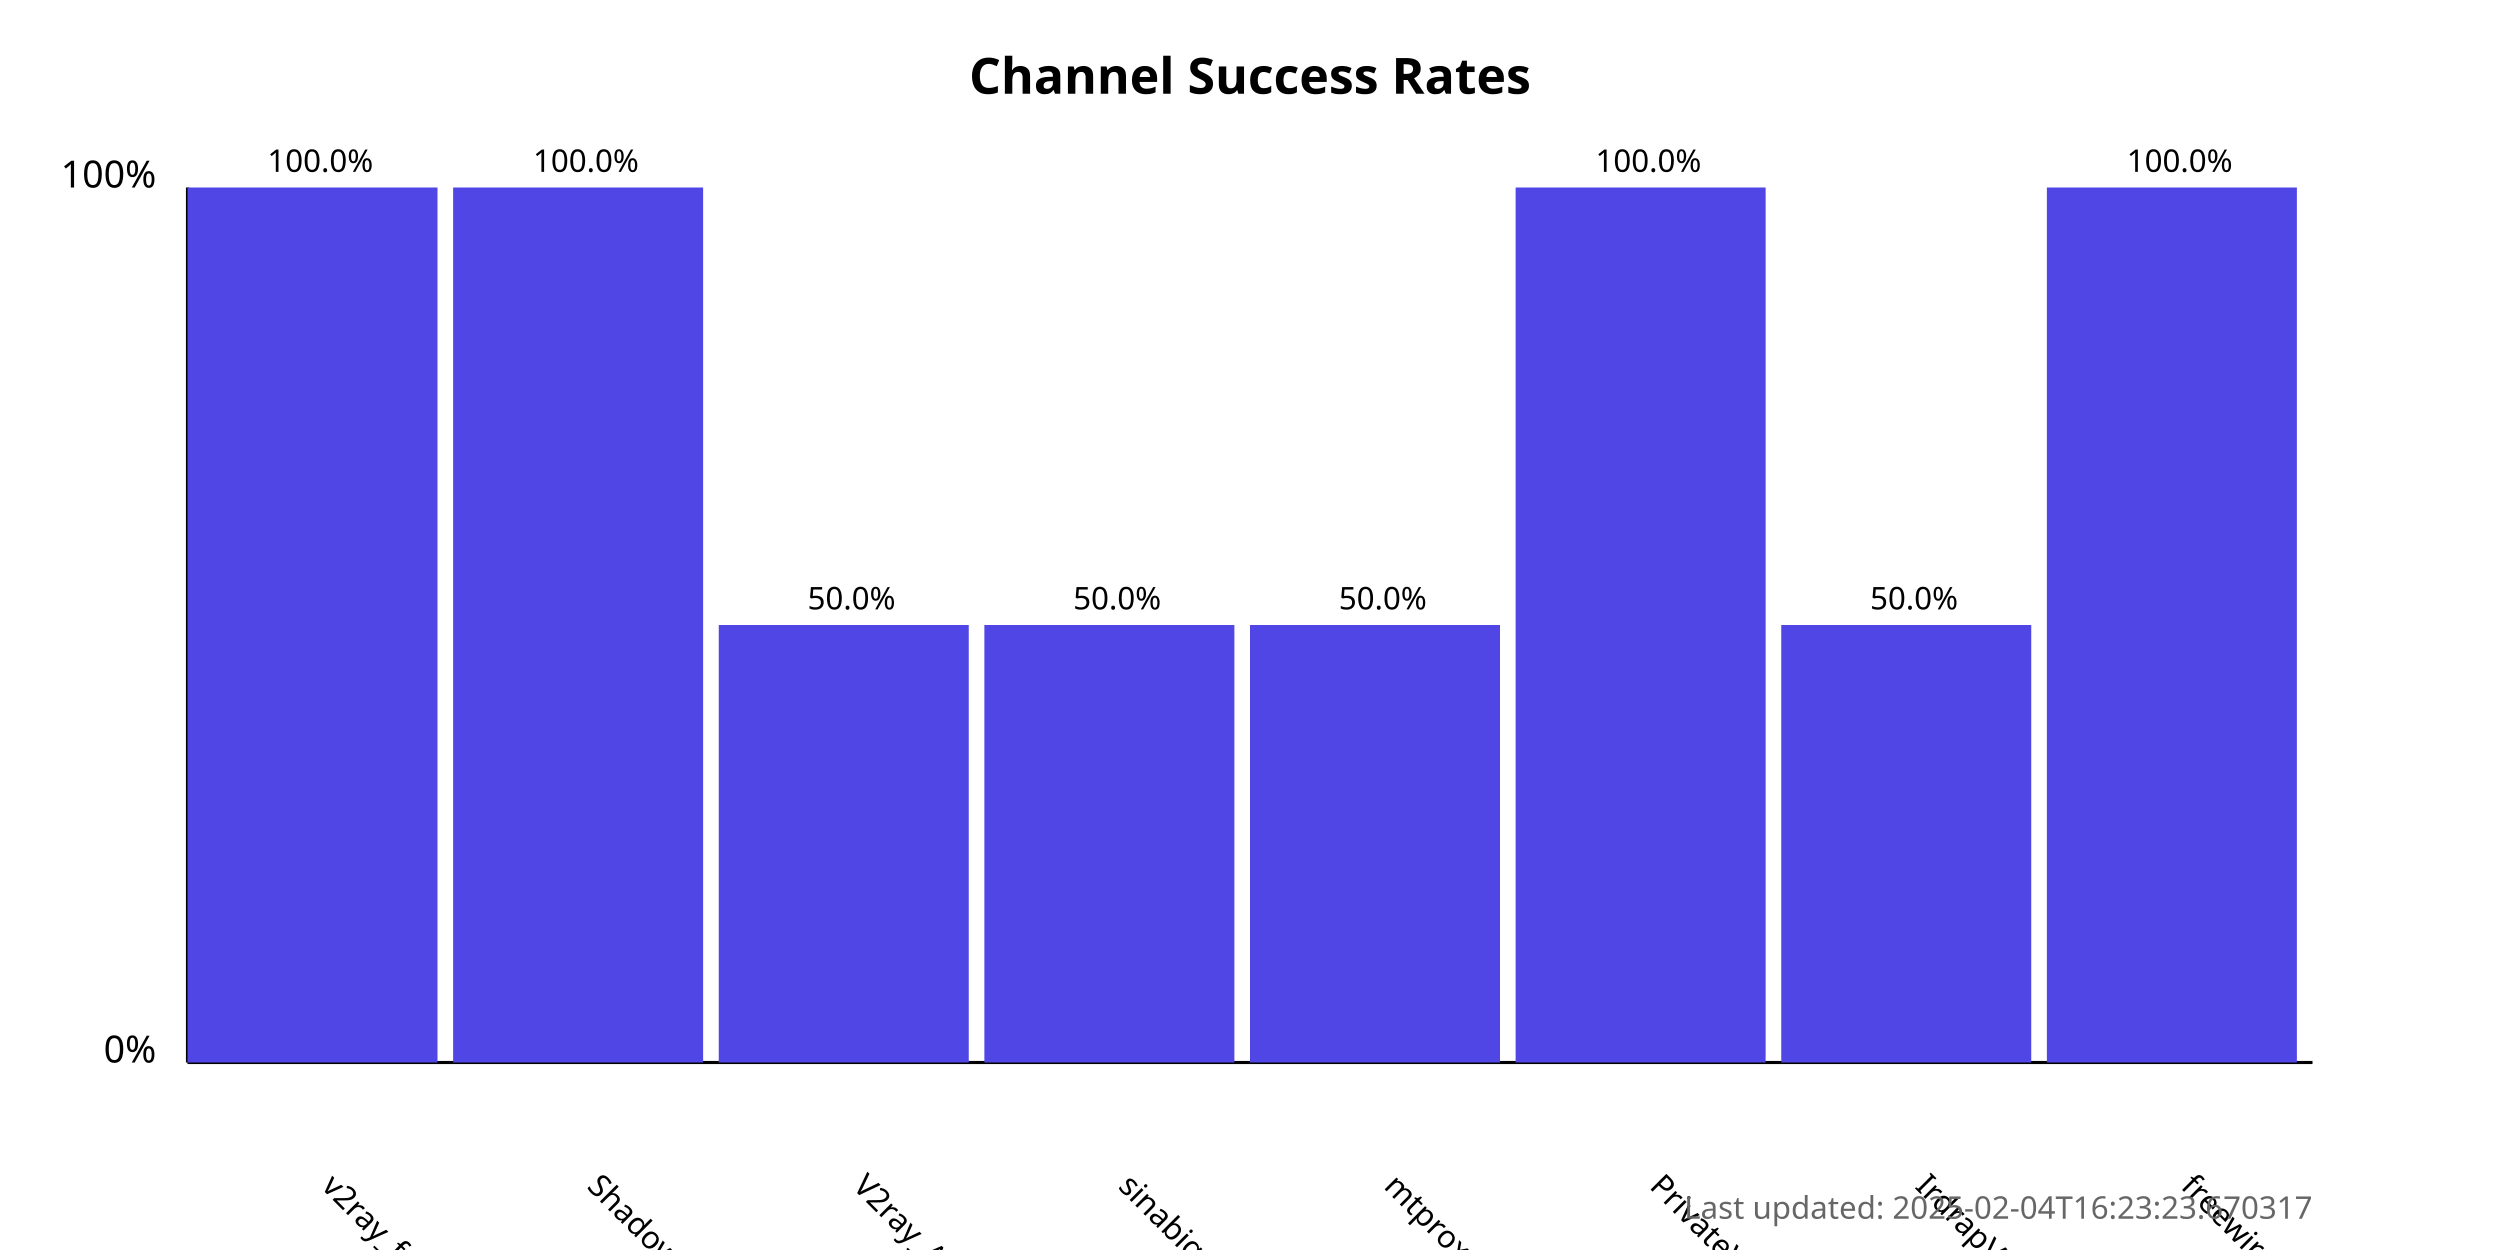
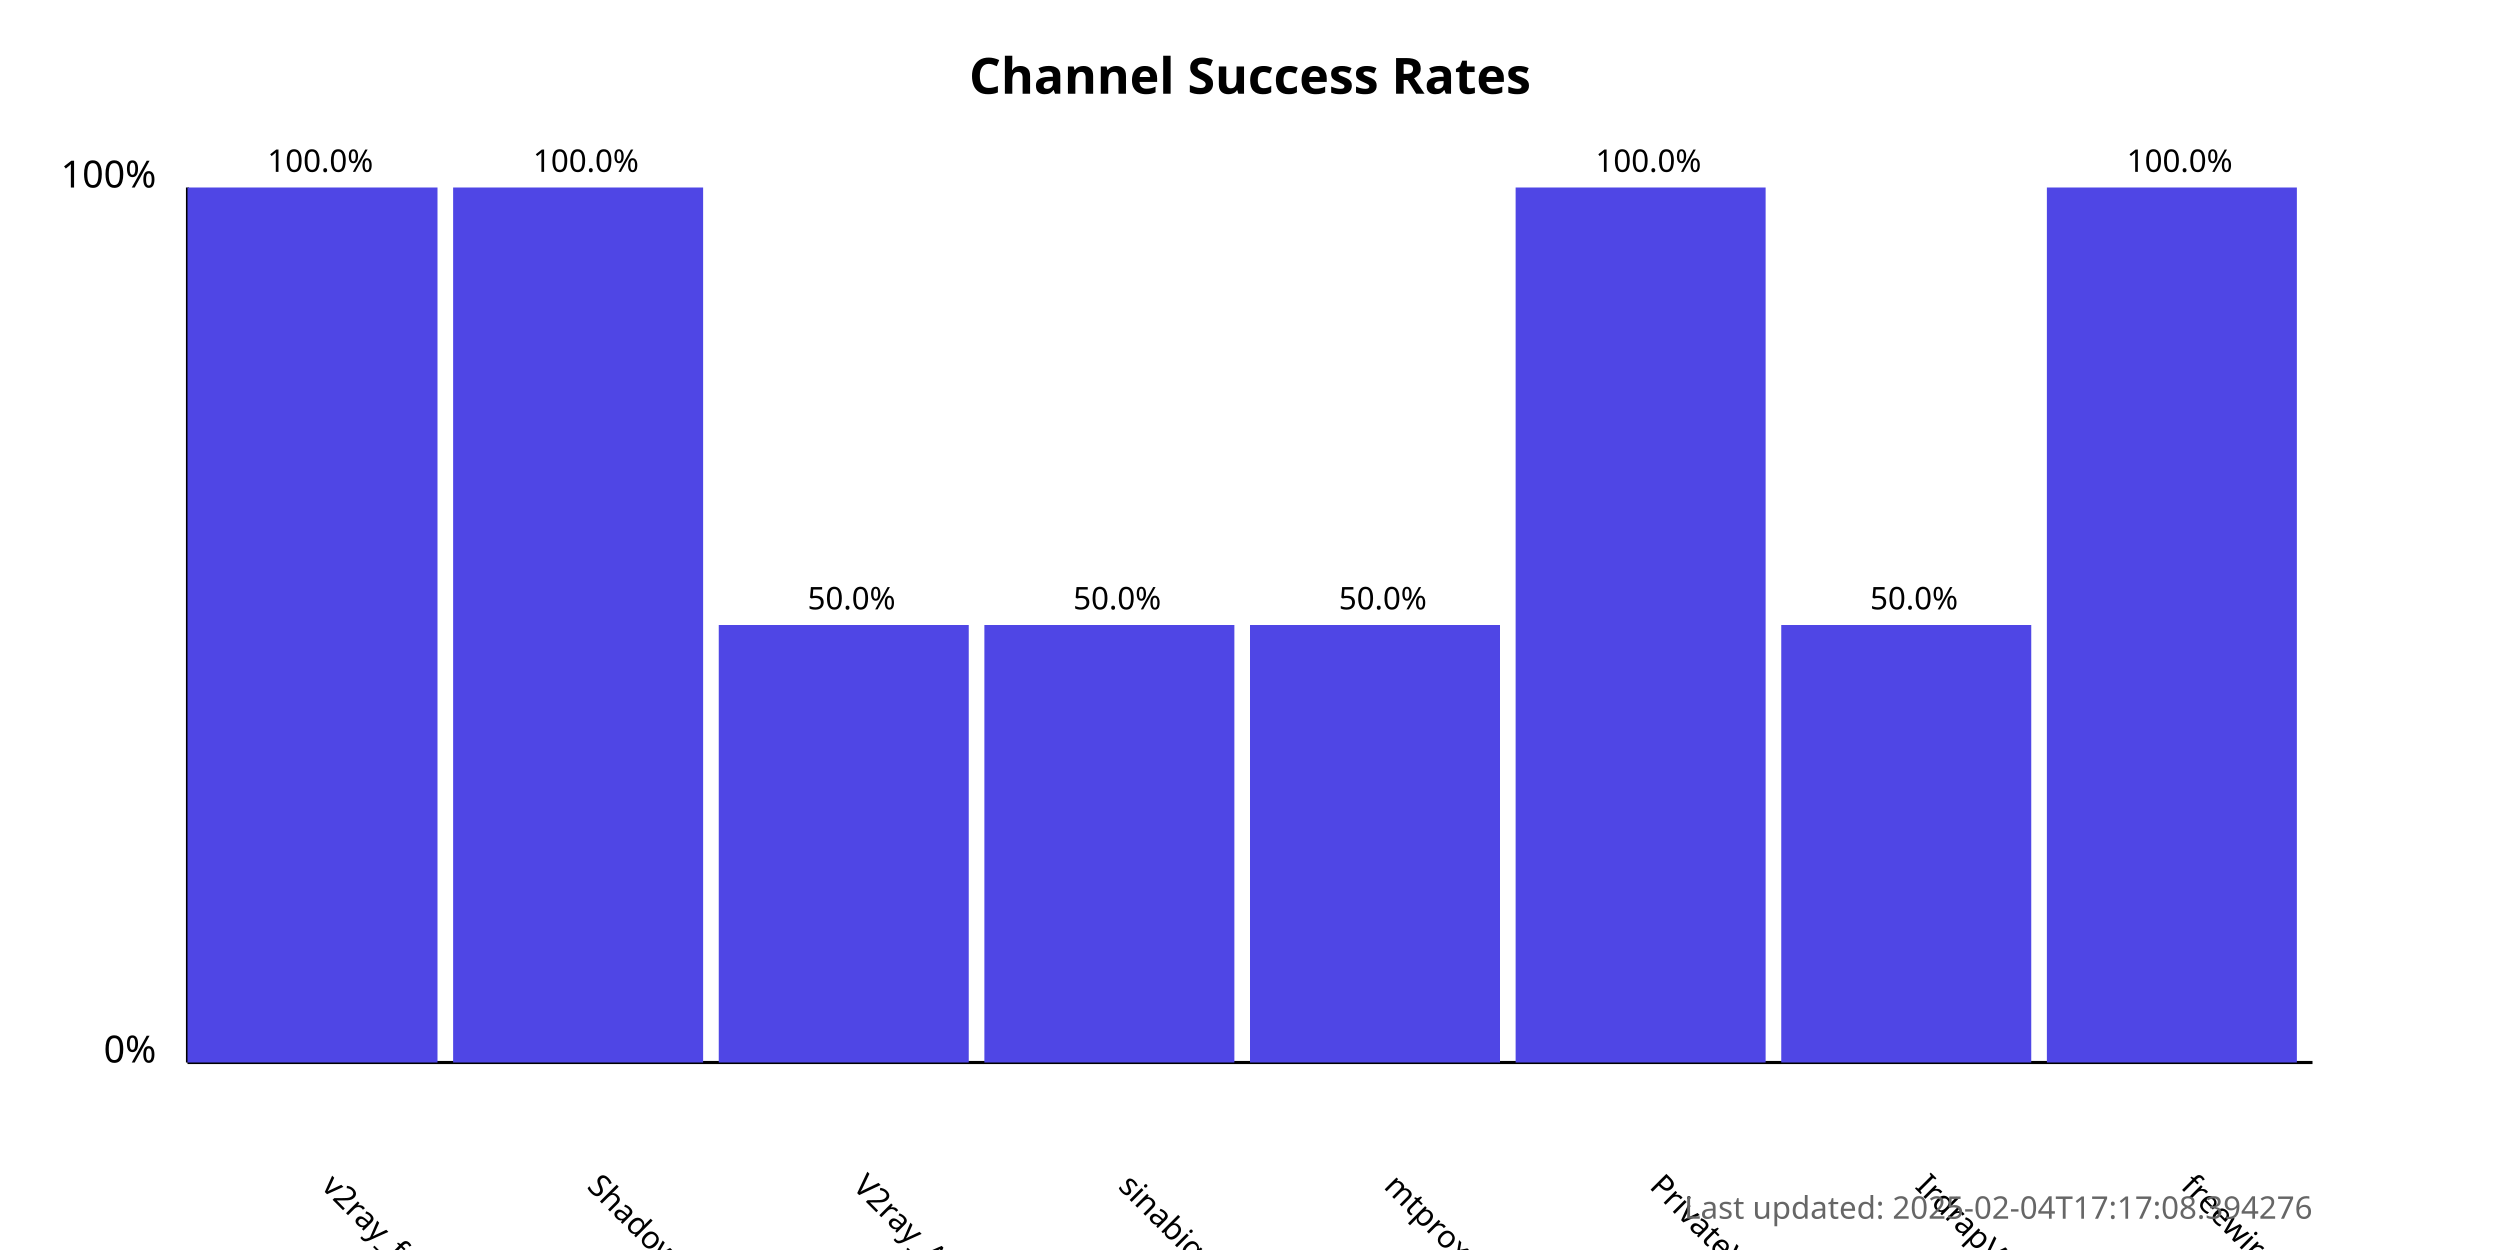
<svg xmlns="http://www.w3.org/2000/svg" width="800" height="400">
  <style>
            .chart-title { font: bold 16px sans-serif; }
            .axis-label { font: 12px sans-serif; }
            .tick-label { font: 10px sans-serif; }
            .bar { fill: #4f46e5; }
            .bar:hover { fill: #6366f1; }
            .timestamp { font: 10px sans-serif; fill: #666; }
        </style>
  <text x="400.0" y="30" text-anchor="middle" class="chart-title">
            Channel Success Rates
        </text>
  <line x1="60" y1="340" x2="60" y2="60" stroke="black" stroke-width="1" />
  <line x1="60" y1="340" x2="740" y2="340" stroke="black" stroke-width="1" />
  <text x="50" y="340" text-anchor="end" class="axis-label">0%</text>
  <text x="50" y="60" text-anchor="end" class="axis-label">100%</text>
  <g>
    <rect x="60" y="60.0" width="80.0" height="280.0" class="bar" />
    <text x="102.5" y="380" transform="rotate(45, 102.5, 380)" text-anchor="start" class="tick-label">
                v2ray_free_conf
            </text>
    <text x="102.5" y="55.0" text-anchor="middle" class="tick-label">
                100.0%
            </text>
  </g>
  <g>
    <rect x="145.0" y="60.0" width="80.0" height="280.0" class="bar" />
    <text x="187.5" y="380" transform="rotate(45, 187.5, 380)" text-anchor="start" class="tick-label">
                ShadowProxy66
            </text>
    <text x="187.5" y="55.0" text-anchor="middle" class="tick-label">
                100.0%
            </text>
  </g>
  <g>
    <rect x="230.0" y="200.0" width="80.0" height="140.0" class="bar" />
    <text x="272.5" y="380" transform="rotate(45, 272.5, 380)" text-anchor="start" class="tick-label">
                V2ray_Alpha
            </text>
    <text x="272.5" y="195.0" text-anchor="middle" class="tick-label">
                50.0%
            </text>
  </g>
  <g>
    <rect x="315.0" y="200.0" width="80.0" height="140.0" class="bar" />
    <text x="357.5" y="380" transform="rotate(45, 357.5, 380)" text-anchor="start" class="tick-label">
                sinabigo
            </text>
    <text x="357.5" y="195.0" text-anchor="middle" class="tick-label">
                50.0%
            </text>
  </g>
  <g>
    <rect x="400.0" y="200.0" width="80.0" height="140.0" class="bar" />
    <text x="442.5" y="380" transform="rotate(45, 442.5, 380)" text-anchor="start" class="tick-label">
                mtproxy_lists
            </text>
    <text x="442.5" y="195.0" text-anchor="middle" class="tick-label">
                50.0%
            </text>
  </g>
  <g>
    <rect x="485.0" y="60.0" width="80.0" height="280.0" class="bar" />
    <text x="527.5" y="380" transform="rotate(45, 527.5, 380)" text-anchor="start" class="tick-label">
                PrivateVPNs
            </text>
    <text x="527.5" y="55.0" text-anchor="middle" class="tick-label">
                100.0%
            </text>
  </g>
  <g>
    <rect x="570.0" y="200.0" width="80.0" height="140.0" class="bar" />
    <text x="612.5" y="380" transform="rotate(45, 612.5, 380)" text-anchor="start" class="tick-label">
                IrdrapVPNnews
            </text>
    <text x="612.5" y="195.0" text-anchor="middle" class="tick-label">
                50.0%
            </text>
  </g>
  <g>
    <rect x="655.0" y="60.0" width="80.0" height="280.0" class="bar" />
    <text x="697.5" y="380" transform="rotate(45, 697.5, 380)" text-anchor="start" class="tick-label">
                freewireguard
            </text>
    <text x="697.5" y="55.0" text-anchor="middle" class="tick-label">
                100.0%
            </text>
  </g>
  <text x="740" y="390" text-anchor="end" class="timestamp">
-             Last updated: 2025-02-04T16:23:23.670317
+             Last updated: 2025-02-04T17:17:08.394276
        </text>
</svg>
